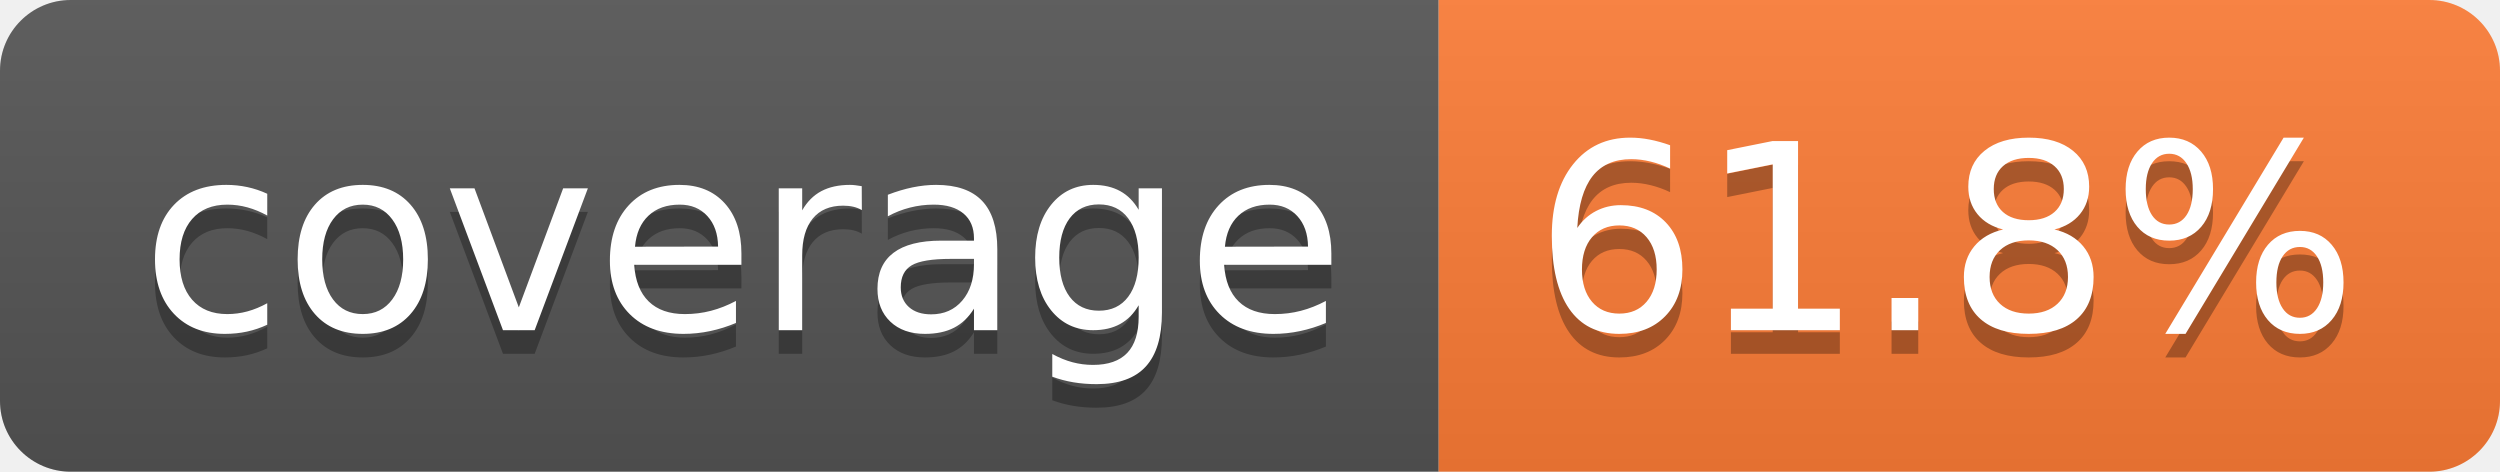
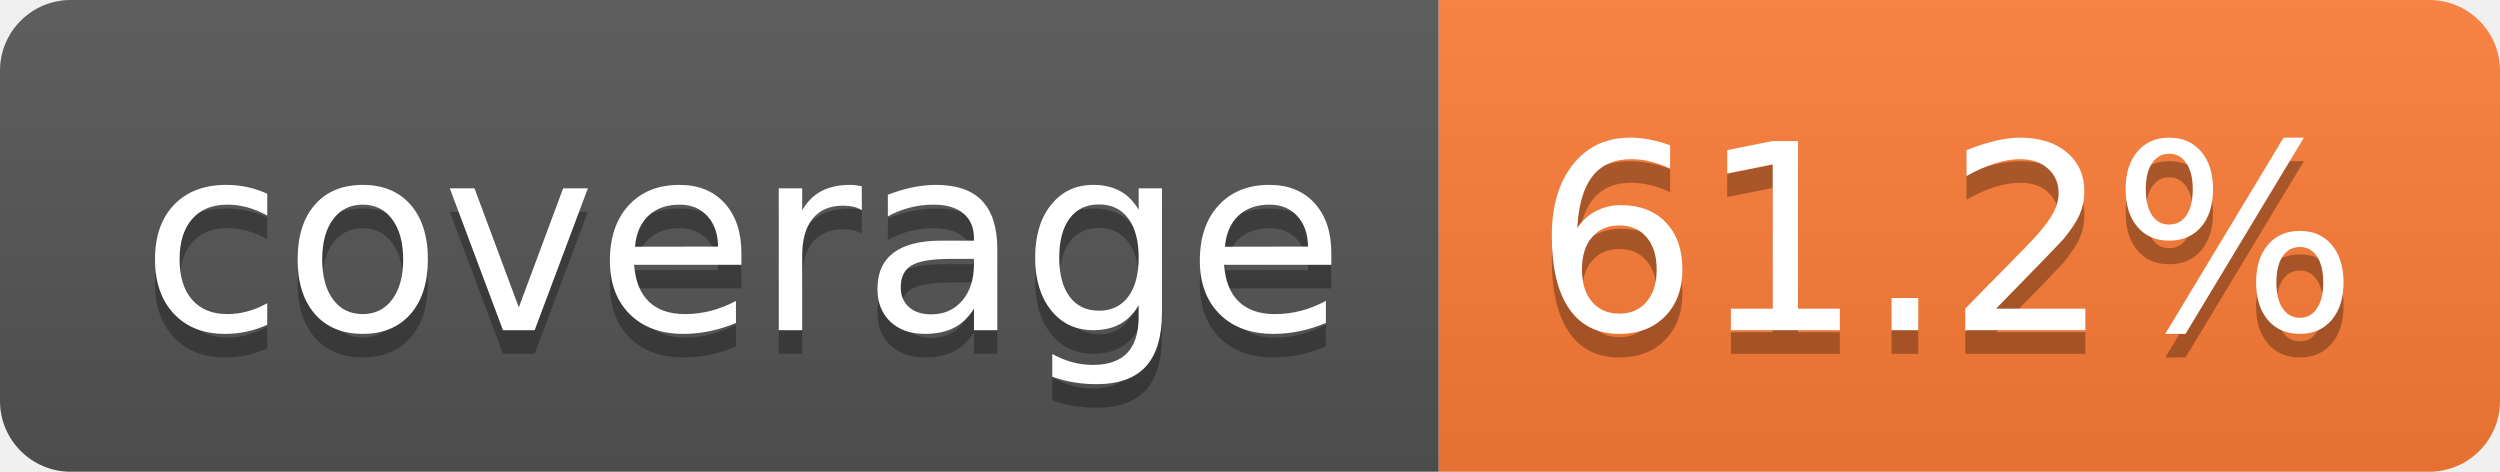
- <svg xmlns="http://www.w3.org/2000/svg" width="106" height="20" role="img" aria-label="coverage: 61.8%">
+ <svg xmlns="http://www.w3.org/2000/svg" width="106" height="20" role="img" aria-label="coverage: 61.2%">
  <linearGradient id="s" x2="0" y2="100%">
    <stop offset="0" stop-color="#bbb" stop-opacity=".1" />
    <stop offset="1" stop-opacity=".1" />
  </linearGradient>
  <clipPath id="r">
    <rect width="106" height="20" rx="3" fill="#fff" />
  </clipPath>
  <g clip-path="url(#r)">
    <rect width="61" height="20" fill="#555" />
    <rect x="61" width="45" height="20" fill="#fe7d37" />
    <rect width="106" height="20" fill="url(#s)" />
  </g>
  <g fill="#fff" text-anchor="middle" font-family="Verdana,Geneva,DejaVu Sans,sans-serif" text-rendering="geometricPrecision" font-size="110">
    <text aria-hidden="true" x="315" y="150" fill="#010101" fill-opacity=".3" transform="scale(.1)" textLength="510">coverage</text>
    <text x="315" y="140" transform="scale(.1)" fill="#fff" textLength="510">coverage</text>
-     <text aria-hidden="true" x="825" y="150" fill="#010101" fill-opacity=".3" transform="scale(.1)" textLength="350">61.8%</text>
-     <text x="825" y="140" transform="scale(.1)" fill="#fff" textLength="350">61.8%</text>
+     <text aria-hidden="true" x="825" y="150" fill="#010101" fill-opacity=".3" transform="scale(.1)" textLength="350">61.2%</text>
+     <text x="825" y="140" transform="scale(.1)" fill="#fff" textLength="350">61.2%</text>
  </g>
</svg>
